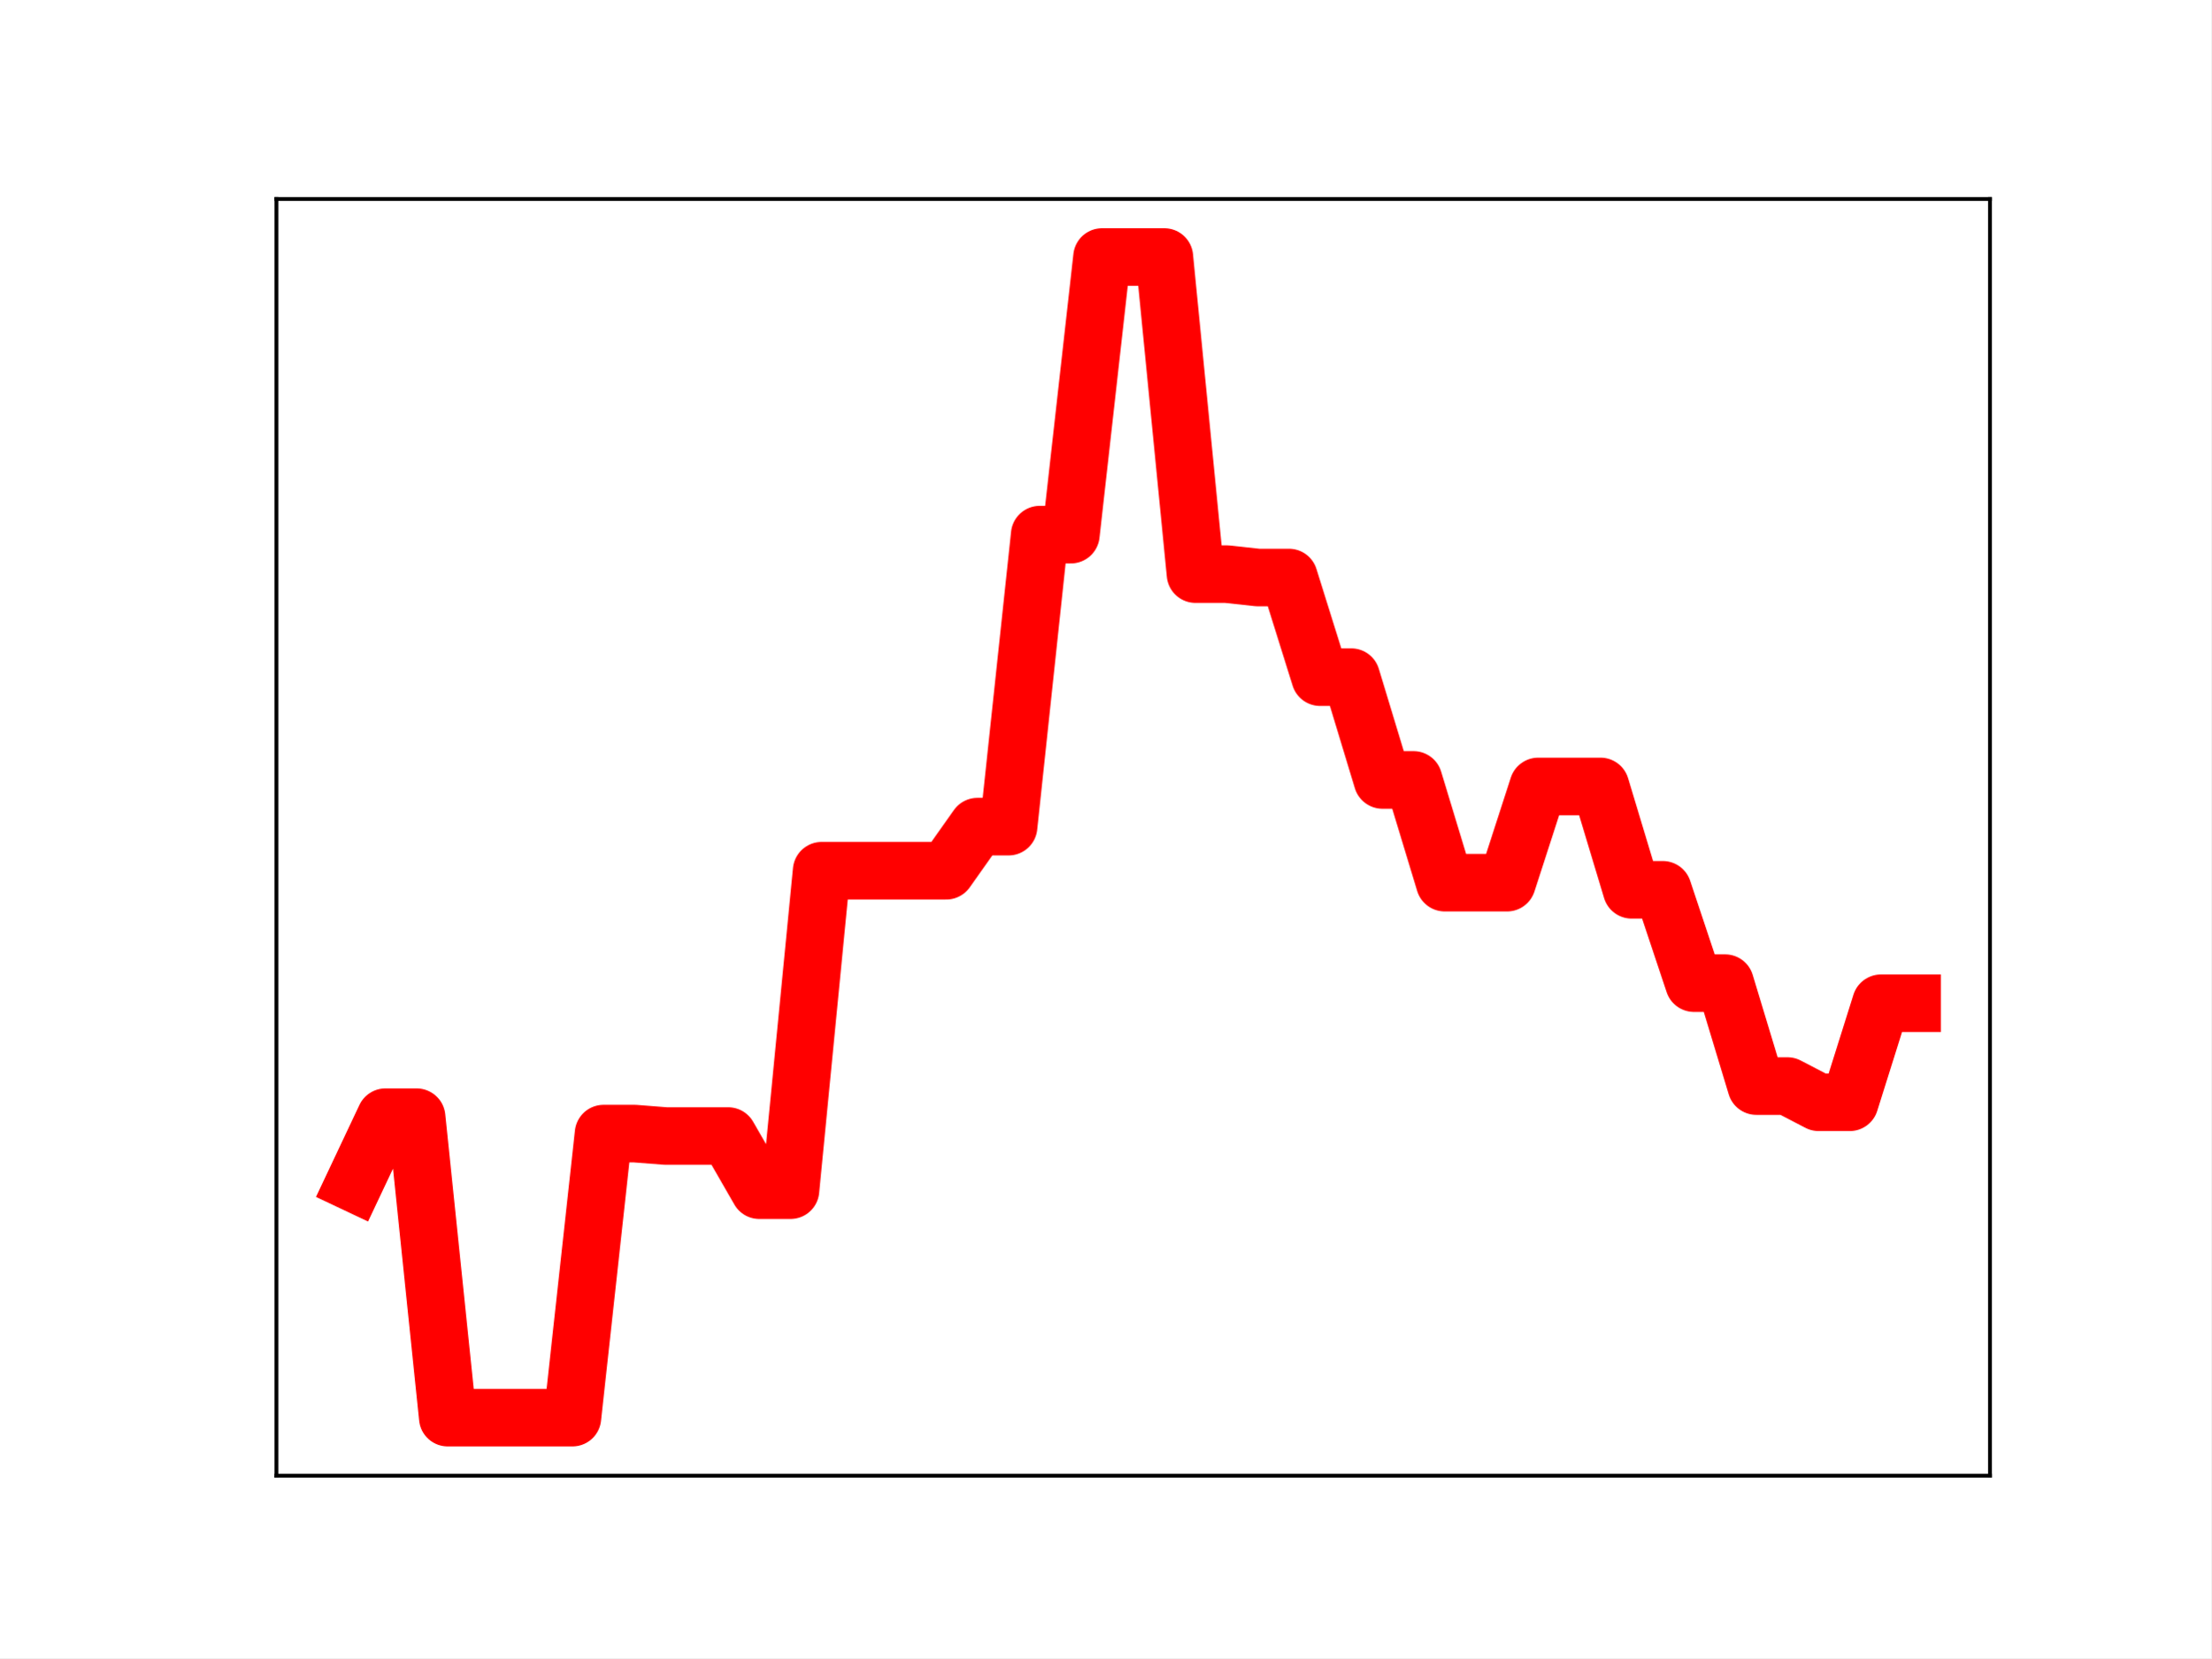
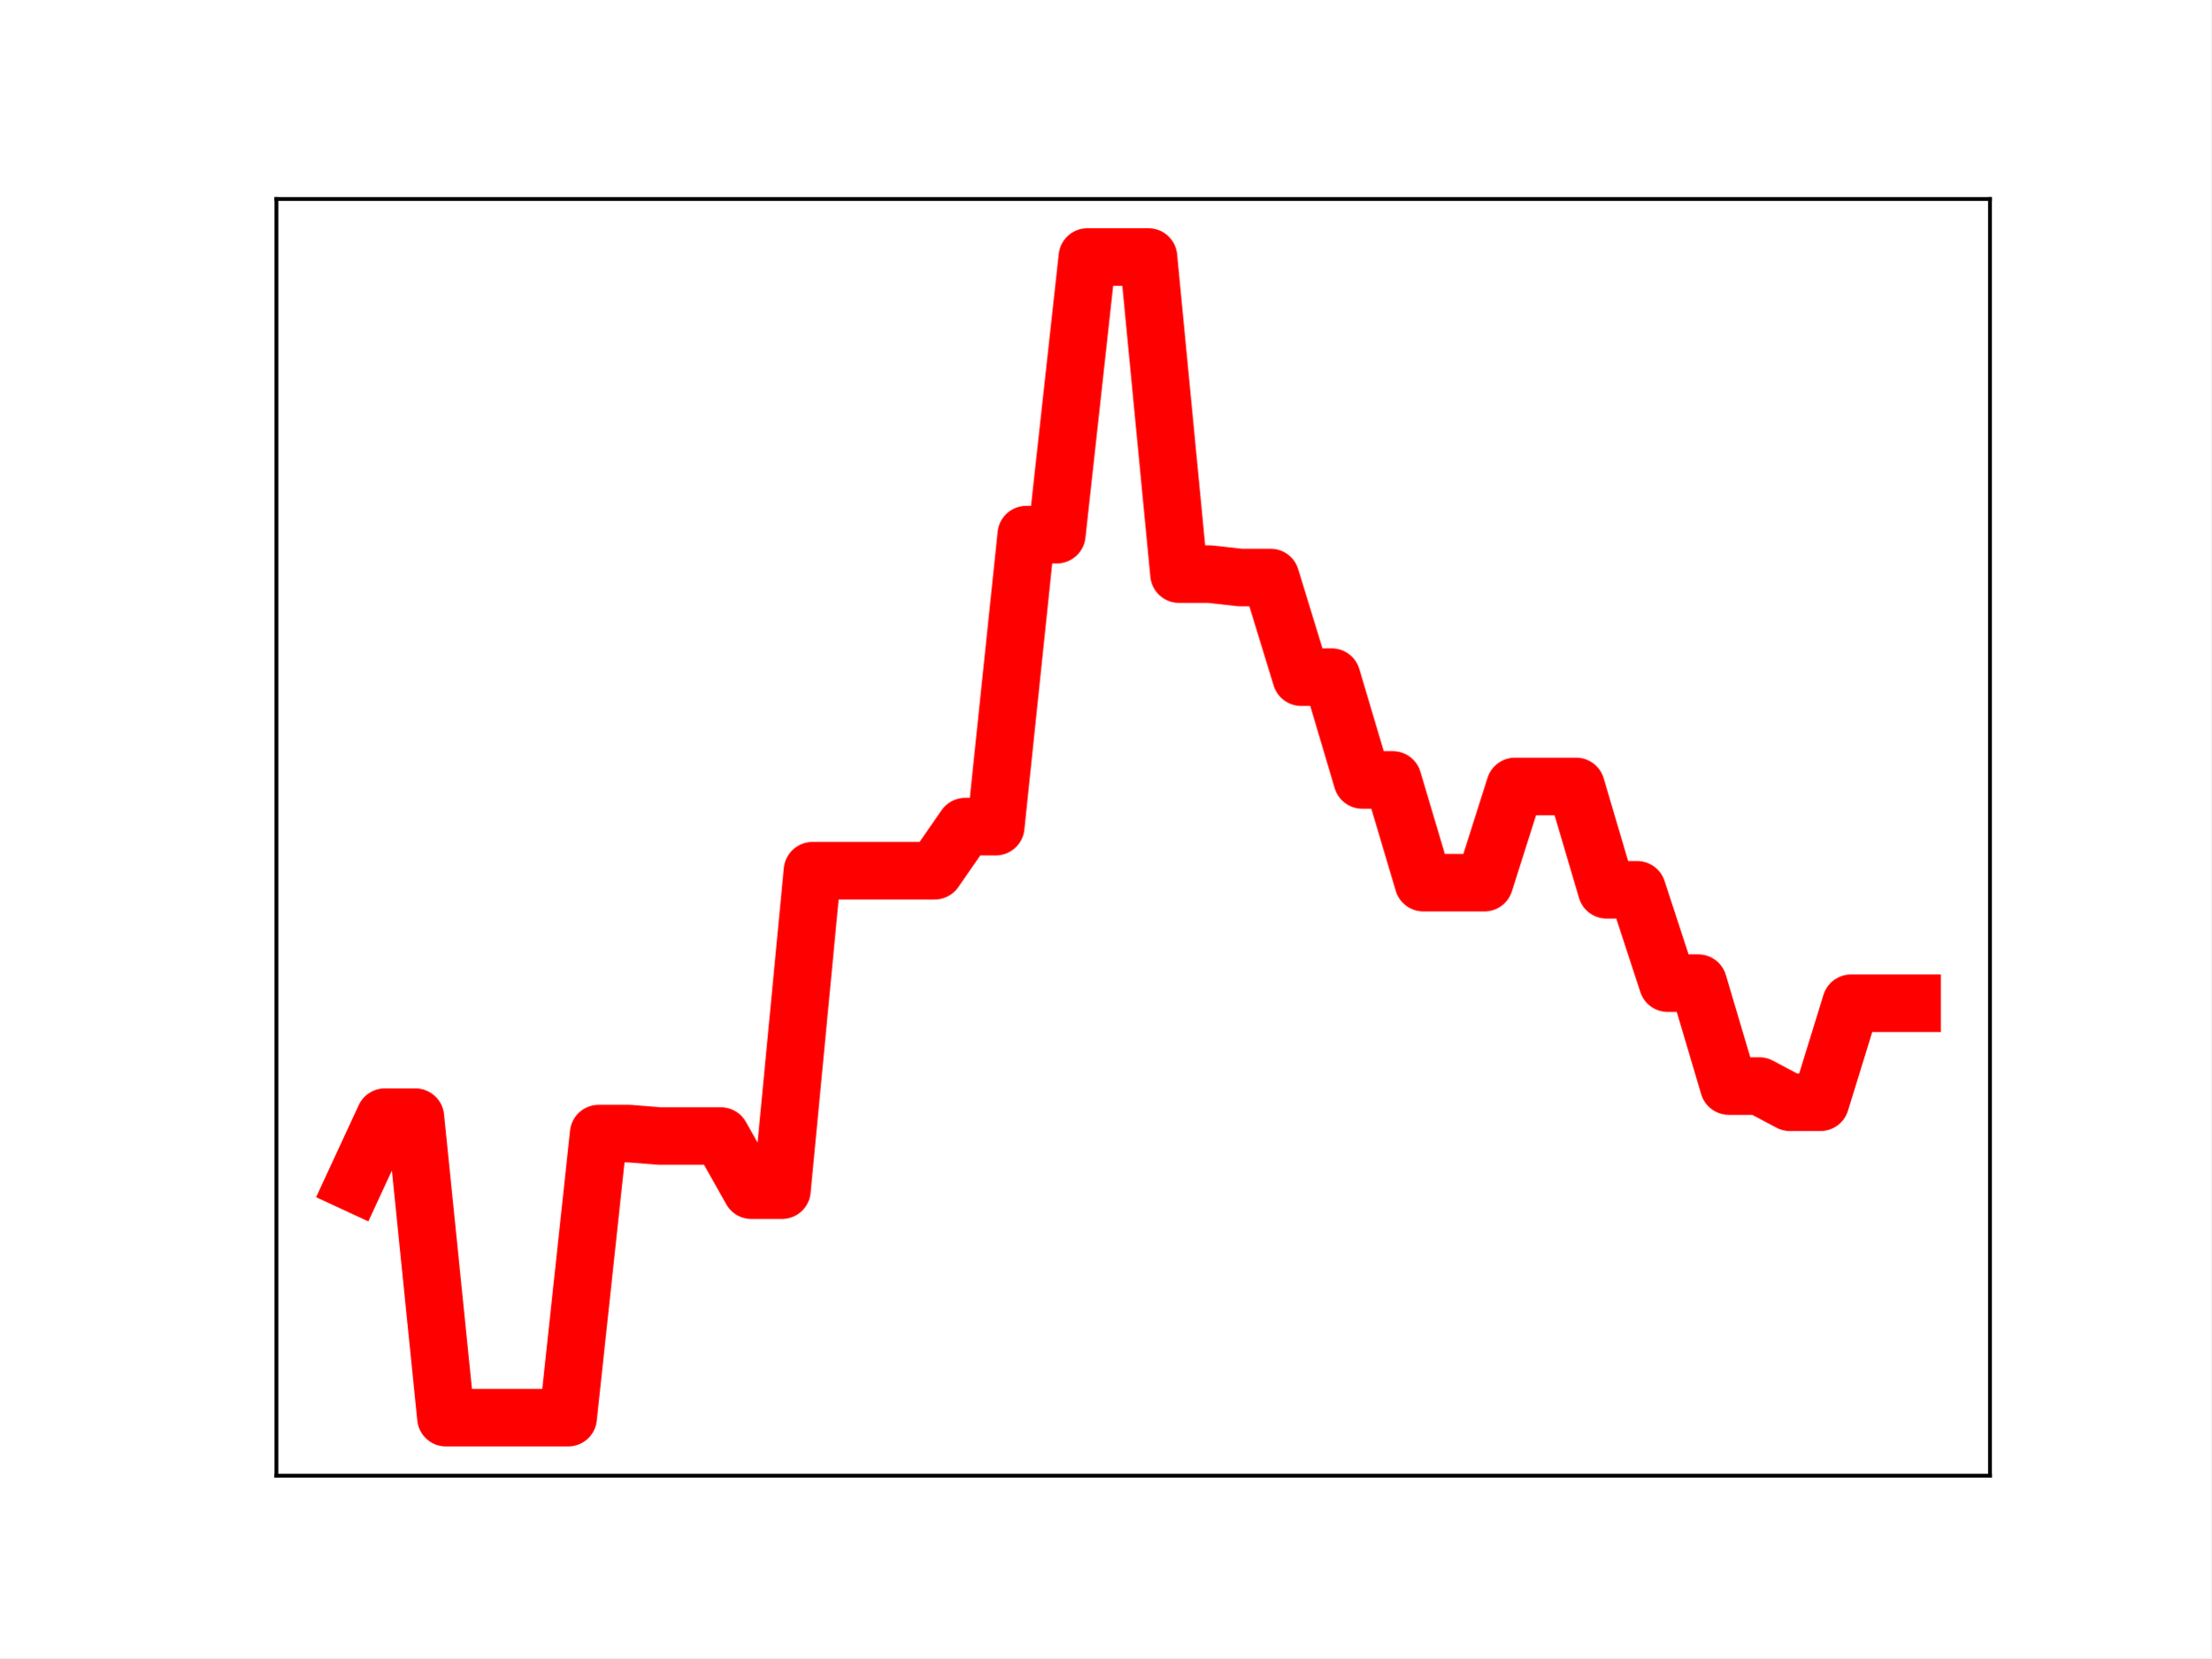
<svg xmlns="http://www.w3.org/2000/svg" xmlns:xlink="http://www.w3.org/1999/xlink" height="345.6pt" version="1.1" viewBox="0 0 460.8 345.6" width="460.8pt">
  <defs>
    <style type="text/css">
*{stroke-linecap:butt;stroke-linejoin:round;}
  </style>
  </defs>
  <g id="figure_1">
    <g id="patch_1">
      <path d="M 0 345.6  L 460.8 345.6  L 460.8 0  L 0 0  z " style="fill:#ffffff;" />
    </g>
    <g id="axes_1">
      <g id="patch_2">
        <path d="M 57.6 307.584  L 414.72 307.584  L 414.72 41.472  L 57.6 41.472  z " style="fill:#ffffff;" />
      </g>
      <g id="line2d_1">
-         <path clip-path="url(#pad28258e06)" d="M 73.833 246.613  L 80.326 232.861  L 86.819 232.861  L 93.312 295.488  L 99.805 295.488  L 106.298 295.488  L 112.791 295.488  L 119.284 295.488  L 125.777 236.28  L 132.271 236.28  L 138.764 236.789  L 145.257 236.789  L 151.75 236.789  L 158.243 248.08  L 164.736 248.08  L 171.229 181.487  L 177.722 181.487  L 184.215 181.487  L 190.708 181.487  L 197.201 181.487  L 203.695 172.298  L 210.188 172.298  L 216.681 111.433  L 223.174 111.433  L 229.667 53.568  L 236.16 53.568  L 242.653 53.568  L 249.146 119.661  L 255.639 119.661  L 262.132 120.372  L 268.625 120.372  L 275.119 141.139  L 281.612 141.139  L 288.105 162.564  L 294.598 162.564  L 301.091 183.975  L 307.584 183.975  L 314.077 183.975  L 320.57 163.921  L 327.063 163.921  L 333.556 163.921  L 340.049 185.465  L 346.543 185.465  L 353.036 204.922  L 359.529 204.922  L 366.022 226.373  L 372.515 226.373  L 379.008 229.747  L 385.501 229.747  L 391.994 209.114  L 398.487 209.114  " style="fill:none;stroke:#ff0000;stroke-linecap:square;stroke-width:12;" />
+         <path clip-path="url(#pc571abc824)" d="M 73.833 246.613  L 80.199 232.861  L 86.564 232.861  L 92.93 295.488  L 99.296 295.488  L 105.662 295.488  L 112.027 295.488  L 118.393 295.488  L 124.759 236.28  L 131.125 236.28  L 137.49 236.789  L 143.856 236.789  L 150.222 236.789  L 156.588 248.08  L 162.954 248.08  L 169.319 181.487  L 175.685 181.487  L 182.051 181.487  L 188.417 181.487  L 194.782 181.487  L 201.148 172.298  L 207.514 172.298  L 213.88 111.433  L 220.246 111.433  L 226.611 53.568  L 232.977 53.568  L 239.343 53.568  L 245.709 119.661  L 252.074 119.661  L 258.44 120.372  L 264.806 120.372  L 271.172 141.139  L 277.538 141.139  L 283.903 162.564  L 290.269 162.564  L 296.635 183.975  L 303.001 183.975  L 309.366 183.975  L 315.732 163.921  L 322.098 163.921  L 328.464 163.921  L 334.83 185.465  L 341.195 185.465  L 347.561 204.922  L 353.927 204.922  L 360.293 226.373  L 366.658 226.373  L 373.024 229.747  L 379.39 229.747  L 385.756 209.114  L 392.121 209.114  L 398.487 209.114  " style="fill:none;stroke:#ff0000;stroke-linecap:square;stroke-width:12;" />
        <defs>
-           <path d="M 0 3  C 0.796 3 1.559 2.684 2.121 2.121  C 2.684 1.559 3 0.796 3 0  C 3 -0.796 2.684 -1.559 2.121 -2.121  C 1.559 -2.684 0.796 -3 0 -3  C -0.796 -3 -1.559 -2.684 -2.121 -2.121  C -2.684 -1.559 -3 -0.796 -3 0  C -3 0.796 -2.684 1.559 -2.121 2.121  C -1.559 2.684 -0.796 3 0 3  z " id="mdec1b7b84a" style="stroke:#ff0000;" />
+           <path d="M 0 3  C 0.796 3 1.559 2.684 2.121 2.121  C 2.684 1.559 3 0.796 3 0  C 3 -0.796 2.684 -1.559 2.121 -2.121  C 1.559 -2.684 0.796 -3 0 -3  C -0.796 -3 -1.559 -2.684 -2.121 -2.121  C -2.684 -1.559 -3 -0.796 -3 0  C -3 0.796 -2.684 1.559 -2.121 2.121  C -1.559 2.684 -0.796 3 0 3  z " id="m630611ab1a" style="stroke:#ff0000;" />
        </defs>
-         <g clip-path="url(#pad28258e06)">
-           <use style="fill:#ff0000;stroke:#ff0000;" x="73.833" xlink:href="#mdec1b7b84a" y="246.613" />
-           <use style="fill:#ff0000;stroke:#ff0000;" x="80.326" xlink:href="#mdec1b7b84a" y="232.861" />
-           <use style="fill:#ff0000;stroke:#ff0000;" x="86.819" xlink:href="#mdec1b7b84a" y="232.861" />
-           <use style="fill:#ff0000;stroke:#ff0000;" x="93.312" xlink:href="#mdec1b7b84a" y="295.488" />
-           <use style="fill:#ff0000;stroke:#ff0000;" x="99.805" xlink:href="#mdec1b7b84a" y="295.488" />
-           <use style="fill:#ff0000;stroke:#ff0000;" x="106.298" xlink:href="#mdec1b7b84a" y="295.488" />
-           <use style="fill:#ff0000;stroke:#ff0000;" x="112.791" xlink:href="#mdec1b7b84a" y="295.488" />
-           <use style="fill:#ff0000;stroke:#ff0000;" x="119.284" xlink:href="#mdec1b7b84a" y="295.488" />
-           <use style="fill:#ff0000;stroke:#ff0000;" x="125.777" xlink:href="#mdec1b7b84a" y="236.28" />
-           <use style="fill:#ff0000;stroke:#ff0000;" x="132.271" xlink:href="#mdec1b7b84a" y="236.28" />
-           <use style="fill:#ff0000;stroke:#ff0000;" x="138.764" xlink:href="#mdec1b7b84a" y="236.789" />
-           <use style="fill:#ff0000;stroke:#ff0000;" x="145.257" xlink:href="#mdec1b7b84a" y="236.789" />
-           <use style="fill:#ff0000;stroke:#ff0000;" x="151.75" xlink:href="#mdec1b7b84a" y="236.789" />
-           <use style="fill:#ff0000;stroke:#ff0000;" x="158.243" xlink:href="#mdec1b7b84a" y="248.08" />
-           <use style="fill:#ff0000;stroke:#ff0000;" x="164.736" xlink:href="#mdec1b7b84a" y="248.08" />
-           <use style="fill:#ff0000;stroke:#ff0000;" x="171.229" xlink:href="#mdec1b7b84a" y="181.487" />
-           <use style="fill:#ff0000;stroke:#ff0000;" x="177.722" xlink:href="#mdec1b7b84a" y="181.487" />
-           <use style="fill:#ff0000;stroke:#ff0000;" x="184.215" xlink:href="#mdec1b7b84a" y="181.487" />
-           <use style="fill:#ff0000;stroke:#ff0000;" x="190.708" xlink:href="#mdec1b7b84a" y="181.487" />
-           <use style="fill:#ff0000;stroke:#ff0000;" x="197.201" xlink:href="#mdec1b7b84a" y="181.487" />
-           <use style="fill:#ff0000;stroke:#ff0000;" x="203.695" xlink:href="#mdec1b7b84a" y="172.298" />
-           <use style="fill:#ff0000;stroke:#ff0000;" x="210.188" xlink:href="#mdec1b7b84a" y="172.298" />
-           <use style="fill:#ff0000;stroke:#ff0000;" x="216.681" xlink:href="#mdec1b7b84a" y="111.433" />
-           <use style="fill:#ff0000;stroke:#ff0000;" x="223.174" xlink:href="#mdec1b7b84a" y="111.433" />
-           <use style="fill:#ff0000;stroke:#ff0000;" x="229.667" xlink:href="#mdec1b7b84a" y="53.568" />
-           <use style="fill:#ff0000;stroke:#ff0000;" x="236.16" xlink:href="#mdec1b7b84a" y="53.568" />
-           <use style="fill:#ff0000;stroke:#ff0000;" x="242.653" xlink:href="#mdec1b7b84a" y="53.568" />
-           <use style="fill:#ff0000;stroke:#ff0000;" x="249.146" xlink:href="#mdec1b7b84a" y="119.661" />
-           <use style="fill:#ff0000;stroke:#ff0000;" x="255.639" xlink:href="#mdec1b7b84a" y="119.661" />
-           <use style="fill:#ff0000;stroke:#ff0000;" x="262.132" xlink:href="#mdec1b7b84a" y="120.372" />
-           <use style="fill:#ff0000;stroke:#ff0000;" x="268.625" xlink:href="#mdec1b7b84a" y="120.372" />
-           <use style="fill:#ff0000;stroke:#ff0000;" x="275.119" xlink:href="#mdec1b7b84a" y="141.139" />
-           <use style="fill:#ff0000;stroke:#ff0000;" x="281.612" xlink:href="#mdec1b7b84a" y="141.139" />
-           <use style="fill:#ff0000;stroke:#ff0000;" x="288.105" xlink:href="#mdec1b7b84a" y="162.564" />
-           <use style="fill:#ff0000;stroke:#ff0000;" x="294.598" xlink:href="#mdec1b7b84a" y="162.564" />
-           <use style="fill:#ff0000;stroke:#ff0000;" x="301.091" xlink:href="#mdec1b7b84a" y="183.975" />
-           <use style="fill:#ff0000;stroke:#ff0000;" x="307.584" xlink:href="#mdec1b7b84a" y="183.975" />
-           <use style="fill:#ff0000;stroke:#ff0000;" x="314.077" xlink:href="#mdec1b7b84a" y="183.975" />
-           <use style="fill:#ff0000;stroke:#ff0000;" x="320.57" xlink:href="#mdec1b7b84a" y="163.921" />
-           <use style="fill:#ff0000;stroke:#ff0000;" x="327.063" xlink:href="#mdec1b7b84a" y="163.921" />
-           <use style="fill:#ff0000;stroke:#ff0000;" x="333.556" xlink:href="#mdec1b7b84a" y="163.921" />
-           <use style="fill:#ff0000;stroke:#ff0000;" x="340.049" xlink:href="#mdec1b7b84a" y="185.465" />
-           <use style="fill:#ff0000;stroke:#ff0000;" x="346.543" xlink:href="#mdec1b7b84a" y="185.465" />
-           <use style="fill:#ff0000;stroke:#ff0000;" x="353.036" xlink:href="#mdec1b7b84a" y="204.922" />
-           <use style="fill:#ff0000;stroke:#ff0000;" x="359.529" xlink:href="#mdec1b7b84a" y="204.922" />
-           <use style="fill:#ff0000;stroke:#ff0000;" x="366.022" xlink:href="#mdec1b7b84a" y="226.373" />
-           <use style="fill:#ff0000;stroke:#ff0000;" x="372.515" xlink:href="#mdec1b7b84a" y="226.373" />
-           <use style="fill:#ff0000;stroke:#ff0000;" x="379.008" xlink:href="#mdec1b7b84a" y="229.747" />
-           <use style="fill:#ff0000;stroke:#ff0000;" x="385.501" xlink:href="#mdec1b7b84a" y="229.747" />
-           <use style="fill:#ff0000;stroke:#ff0000;" x="391.994" xlink:href="#mdec1b7b84a" y="209.114" />
-           <use style="fill:#ff0000;stroke:#ff0000;" x="398.487" xlink:href="#mdec1b7b84a" y="209.114" />
+         <g clip-path="url(#pc571abc824)">
+           <use style="fill:#ff0000;stroke:#ff0000;" x="73.833" xlink:href="#m630611ab1a" y="246.613" />
+           <use style="fill:#ff0000;stroke:#ff0000;" x="80.199" xlink:href="#m630611ab1a" y="232.861" />
+           <use style="fill:#ff0000;stroke:#ff0000;" x="86.564" xlink:href="#m630611ab1a" y="232.861" />
+           <use style="fill:#ff0000;stroke:#ff0000;" x="92.93" xlink:href="#m630611ab1a" y="295.488" />
+           <use style="fill:#ff0000;stroke:#ff0000;" x="99.296" xlink:href="#m630611ab1a" y="295.488" />
+           <use style="fill:#ff0000;stroke:#ff0000;" x="105.662" xlink:href="#m630611ab1a" y="295.488" />
+           <use style="fill:#ff0000;stroke:#ff0000;" x="112.027" xlink:href="#m630611ab1a" y="295.488" />
+           <use style="fill:#ff0000;stroke:#ff0000;" x="118.393" xlink:href="#m630611ab1a" y="295.488" />
+           <use style="fill:#ff0000;stroke:#ff0000;" x="124.759" xlink:href="#m630611ab1a" y="236.28" />
+           <use style="fill:#ff0000;stroke:#ff0000;" x="131.125" xlink:href="#m630611ab1a" y="236.28" />
+           <use style="fill:#ff0000;stroke:#ff0000;" x="137.49" xlink:href="#m630611ab1a" y="236.789" />
+           <use style="fill:#ff0000;stroke:#ff0000;" x="143.856" xlink:href="#m630611ab1a" y="236.789" />
+           <use style="fill:#ff0000;stroke:#ff0000;" x="150.222" xlink:href="#m630611ab1a" y="236.789" />
+           <use style="fill:#ff0000;stroke:#ff0000;" x="156.588" xlink:href="#m630611ab1a" y="248.08" />
+           <use style="fill:#ff0000;stroke:#ff0000;" x="162.954" xlink:href="#m630611ab1a" y="248.08" />
+           <use style="fill:#ff0000;stroke:#ff0000;" x="169.319" xlink:href="#m630611ab1a" y="181.487" />
+           <use style="fill:#ff0000;stroke:#ff0000;" x="175.685" xlink:href="#m630611ab1a" y="181.487" />
+           <use style="fill:#ff0000;stroke:#ff0000;" x="182.051" xlink:href="#m630611ab1a" y="181.487" />
+           <use style="fill:#ff0000;stroke:#ff0000;" x="188.417" xlink:href="#m630611ab1a" y="181.487" />
+           <use style="fill:#ff0000;stroke:#ff0000;" x="194.782" xlink:href="#m630611ab1a" y="181.487" />
+           <use style="fill:#ff0000;stroke:#ff0000;" x="201.148" xlink:href="#m630611ab1a" y="172.298" />
+           <use style="fill:#ff0000;stroke:#ff0000;" x="207.514" xlink:href="#m630611ab1a" y="172.298" />
+           <use style="fill:#ff0000;stroke:#ff0000;" x="213.88" xlink:href="#m630611ab1a" y="111.433" />
+           <use style="fill:#ff0000;stroke:#ff0000;" x="220.246" xlink:href="#m630611ab1a" y="111.433" />
+           <use style="fill:#ff0000;stroke:#ff0000;" x="226.611" xlink:href="#m630611ab1a" y="53.568" />
+           <use style="fill:#ff0000;stroke:#ff0000;" x="232.977" xlink:href="#m630611ab1a" y="53.568" />
+           <use style="fill:#ff0000;stroke:#ff0000;" x="239.343" xlink:href="#m630611ab1a" y="53.568" />
+           <use style="fill:#ff0000;stroke:#ff0000;" x="245.709" xlink:href="#m630611ab1a" y="119.661" />
+           <use style="fill:#ff0000;stroke:#ff0000;" x="252.074" xlink:href="#m630611ab1a" y="119.661" />
+           <use style="fill:#ff0000;stroke:#ff0000;" x="258.44" xlink:href="#m630611ab1a" y="120.372" />
+           <use style="fill:#ff0000;stroke:#ff0000;" x="264.806" xlink:href="#m630611ab1a" y="120.372" />
+           <use style="fill:#ff0000;stroke:#ff0000;" x="271.172" xlink:href="#m630611ab1a" y="141.139" />
+           <use style="fill:#ff0000;stroke:#ff0000;" x="277.538" xlink:href="#m630611ab1a" y="141.139" />
+           <use style="fill:#ff0000;stroke:#ff0000;" x="283.903" xlink:href="#m630611ab1a" y="162.564" />
+           <use style="fill:#ff0000;stroke:#ff0000;" x="290.269" xlink:href="#m630611ab1a" y="162.564" />
+           <use style="fill:#ff0000;stroke:#ff0000;" x="296.635" xlink:href="#m630611ab1a" y="183.975" />
+           <use style="fill:#ff0000;stroke:#ff0000;" x="303.001" xlink:href="#m630611ab1a" y="183.975" />
+           <use style="fill:#ff0000;stroke:#ff0000;" x="309.366" xlink:href="#m630611ab1a" y="183.975" />
+           <use style="fill:#ff0000;stroke:#ff0000;" x="315.732" xlink:href="#m630611ab1a" y="163.921" />
+           <use style="fill:#ff0000;stroke:#ff0000;" x="322.098" xlink:href="#m630611ab1a" y="163.921" />
+           <use style="fill:#ff0000;stroke:#ff0000;" x="328.464" xlink:href="#m630611ab1a" y="163.921" />
+           <use style="fill:#ff0000;stroke:#ff0000;" x="334.83" xlink:href="#m630611ab1a" y="185.465" />
+           <use style="fill:#ff0000;stroke:#ff0000;" x="341.195" xlink:href="#m630611ab1a" y="185.465" />
+           <use style="fill:#ff0000;stroke:#ff0000;" x="347.561" xlink:href="#m630611ab1a" y="204.922" />
+           <use style="fill:#ff0000;stroke:#ff0000;" x="353.927" xlink:href="#m630611ab1a" y="204.922" />
+           <use style="fill:#ff0000;stroke:#ff0000;" x="360.293" xlink:href="#m630611ab1a" y="226.373" />
+           <use style="fill:#ff0000;stroke:#ff0000;" x="366.658" xlink:href="#m630611ab1a" y="226.373" />
+           <use style="fill:#ff0000;stroke:#ff0000;" x="373.024" xlink:href="#m630611ab1a" y="229.747" />
+           <use style="fill:#ff0000;stroke:#ff0000;" x="379.39" xlink:href="#m630611ab1a" y="229.747" />
+           <use style="fill:#ff0000;stroke:#ff0000;" x="385.756" xlink:href="#m630611ab1a" y="209.114" />
+           <use style="fill:#ff0000;stroke:#ff0000;" x="392.121" xlink:href="#m630611ab1a" y="209.114" />
+           <use style="fill:#ff0000;stroke:#ff0000;" x="398.487" xlink:href="#m630611ab1a" y="209.114" />
        </g>
      </g>
      <g id="patch_3">
        <path d="M 57.6 307.584  L 57.6 41.472  " style="fill:none;stroke:#000000;stroke-linecap:square;stroke-linejoin:miter;stroke-width:0.8;" />
      </g>
      <g id="patch_4">
        <path d="M 414.72 307.584  L 414.72 41.472  " style="fill:none;stroke:#000000;stroke-linecap:square;stroke-linejoin:miter;stroke-width:0.8;" />
      </g>
      <g id="patch_5">
        <path d="M 57.6 307.584  L 414.72 307.584  " style="fill:none;stroke:#000000;stroke-linecap:square;stroke-linejoin:miter;stroke-width:0.8;" />
      </g>
      <g id="patch_6">
        <path d="M 57.6 41.472  L 414.72 41.472  " style="fill:none;stroke:#000000;stroke-linecap:square;stroke-linejoin:miter;stroke-width:0.8;" />
      </g>
    </g>
  </g>
  <defs>
-     <clipPath id="pad28258e06">
+     <clipPath id="pc571abc824">
      <rect height="266.112" width="357.12" x="57.6" y="41.472" />
    </clipPath>
  </defs>
</svg>
